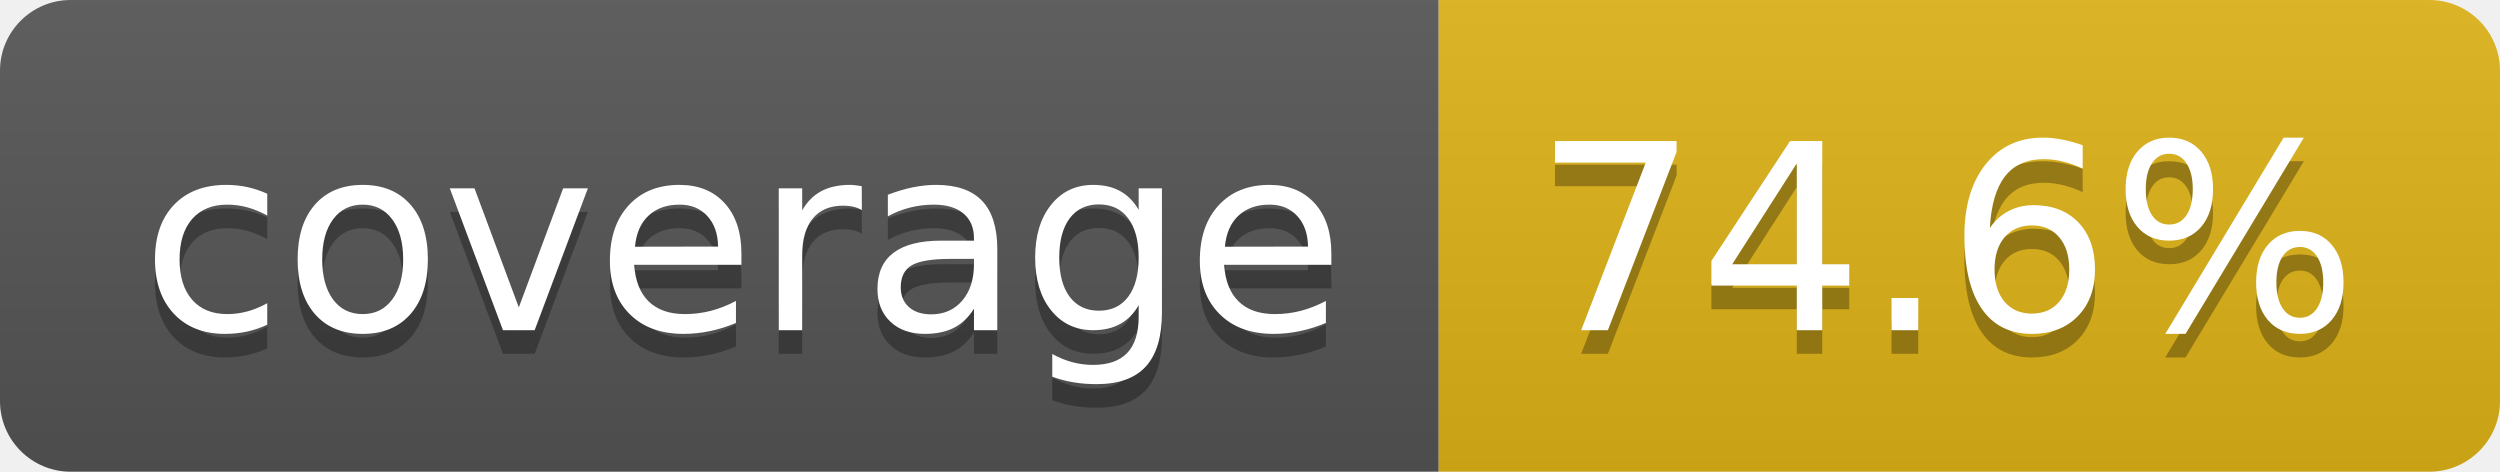
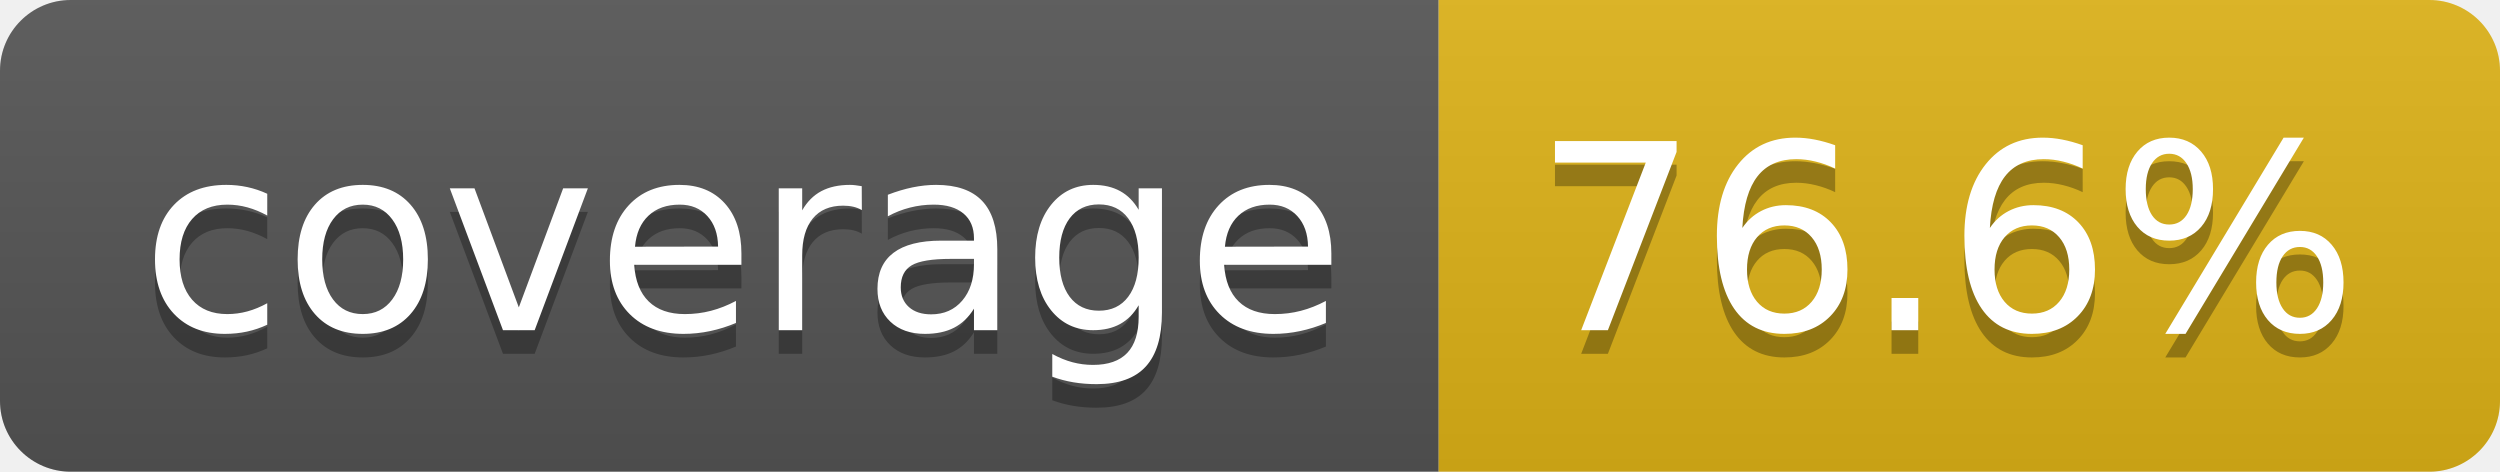
- <svg xmlns="http://www.w3.org/2000/svg" width="106" height="20" role="img" aria-label="coverage: 74.6%">
+ <svg xmlns="http://www.w3.org/2000/svg" width="106" height="20" role="img" aria-label="coverage: 76.6%">
  <linearGradient id="s" x2="0" y2="100%">
    <stop offset="0" stop-color="#bbb" stop-opacity=".1" />
    <stop offset="1" stop-opacity=".1" />
  </linearGradient>
  <clipPath id="r">
    <rect width="106" height="20" rx="3" fill="#fff" />
  </clipPath>
  <g clip-path="url(#r)">
    <rect width="61" height="20" fill="#555" />
    <rect x="61" width="45" height="20" fill="#dfb317" />
    <rect width="106" height="20" fill="url(#s)" />
  </g>
  <g fill="#fff" text-anchor="middle" font-family="Verdana,Geneva,DejaVu Sans,sans-serif" text-rendering="geometricPrecision" font-size="110">
    <text aria-hidden="true" x="315" y="150" fill="#010101" fill-opacity=".3" transform="scale(.1)" textLength="510">coverage</text>
    <text x="315" y="140" transform="scale(.1)" fill="#fff" textLength="510">coverage</text>
-     <text aria-hidden="true" x="825" y="150" fill="#010101" fill-opacity=".3" transform="scale(.1)" textLength="350">74.6%</text>
-     <text x="825" y="140" transform="scale(.1)" fill="#fff" textLength="350">74.6%</text>
+     <text aria-hidden="true" x="825" y="150" fill="#010101" fill-opacity=".3" transform="scale(.1)" textLength="350">76.6%</text>
+     <text x="825" y="140" transform="scale(.1)" fill="#fff" textLength="350">76.6%</text>
  </g>
</svg>
